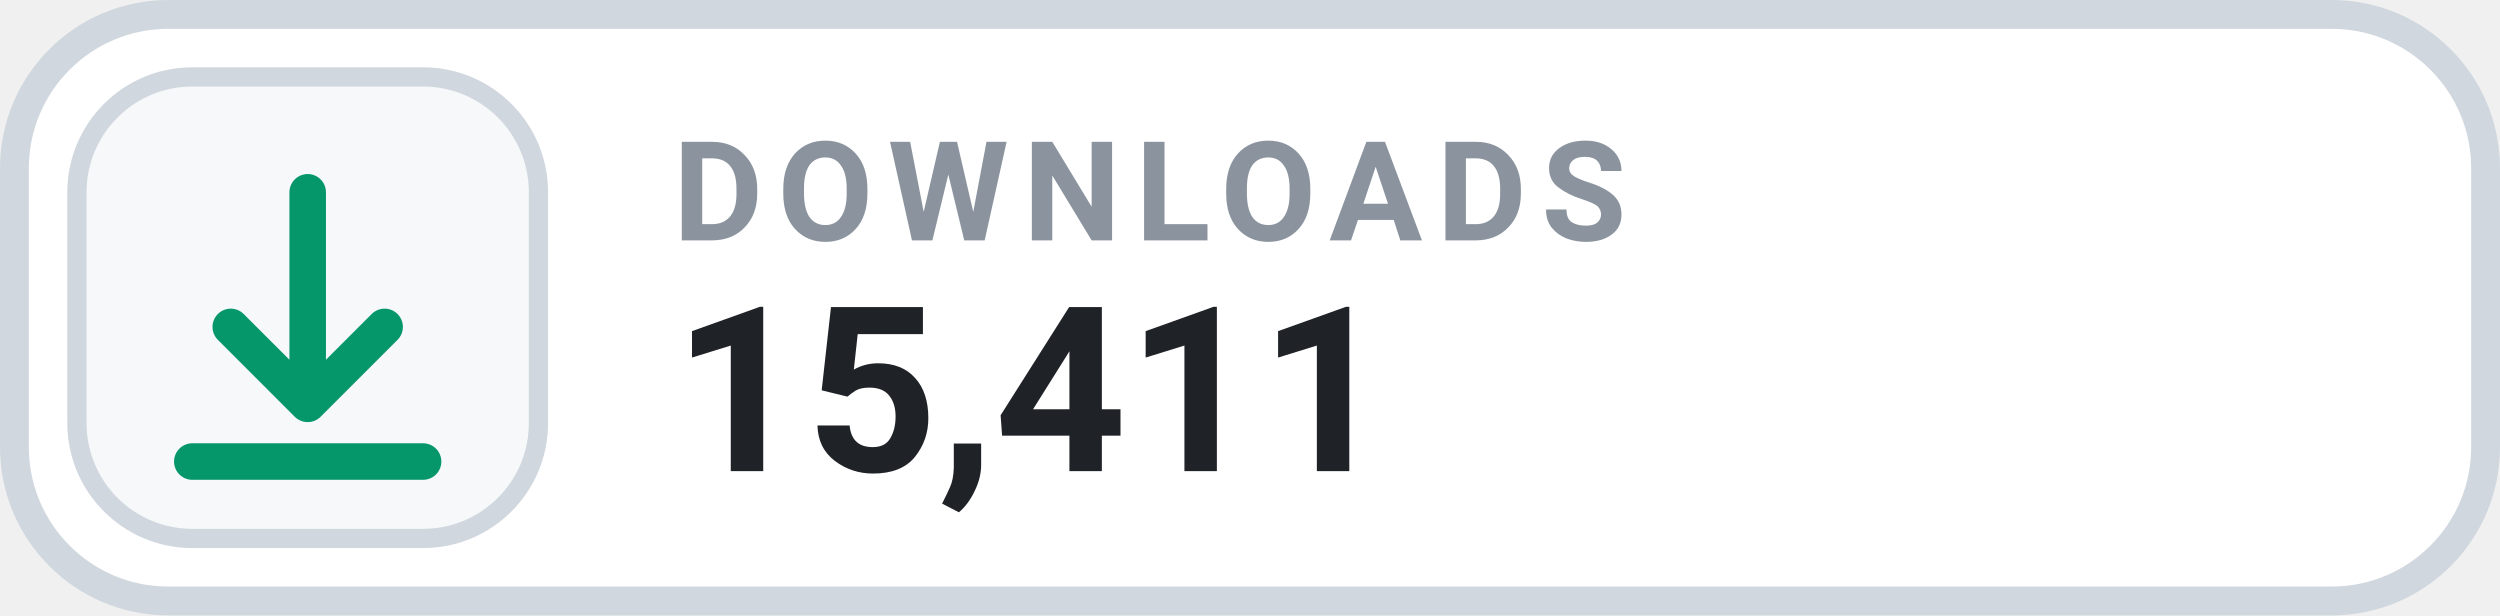
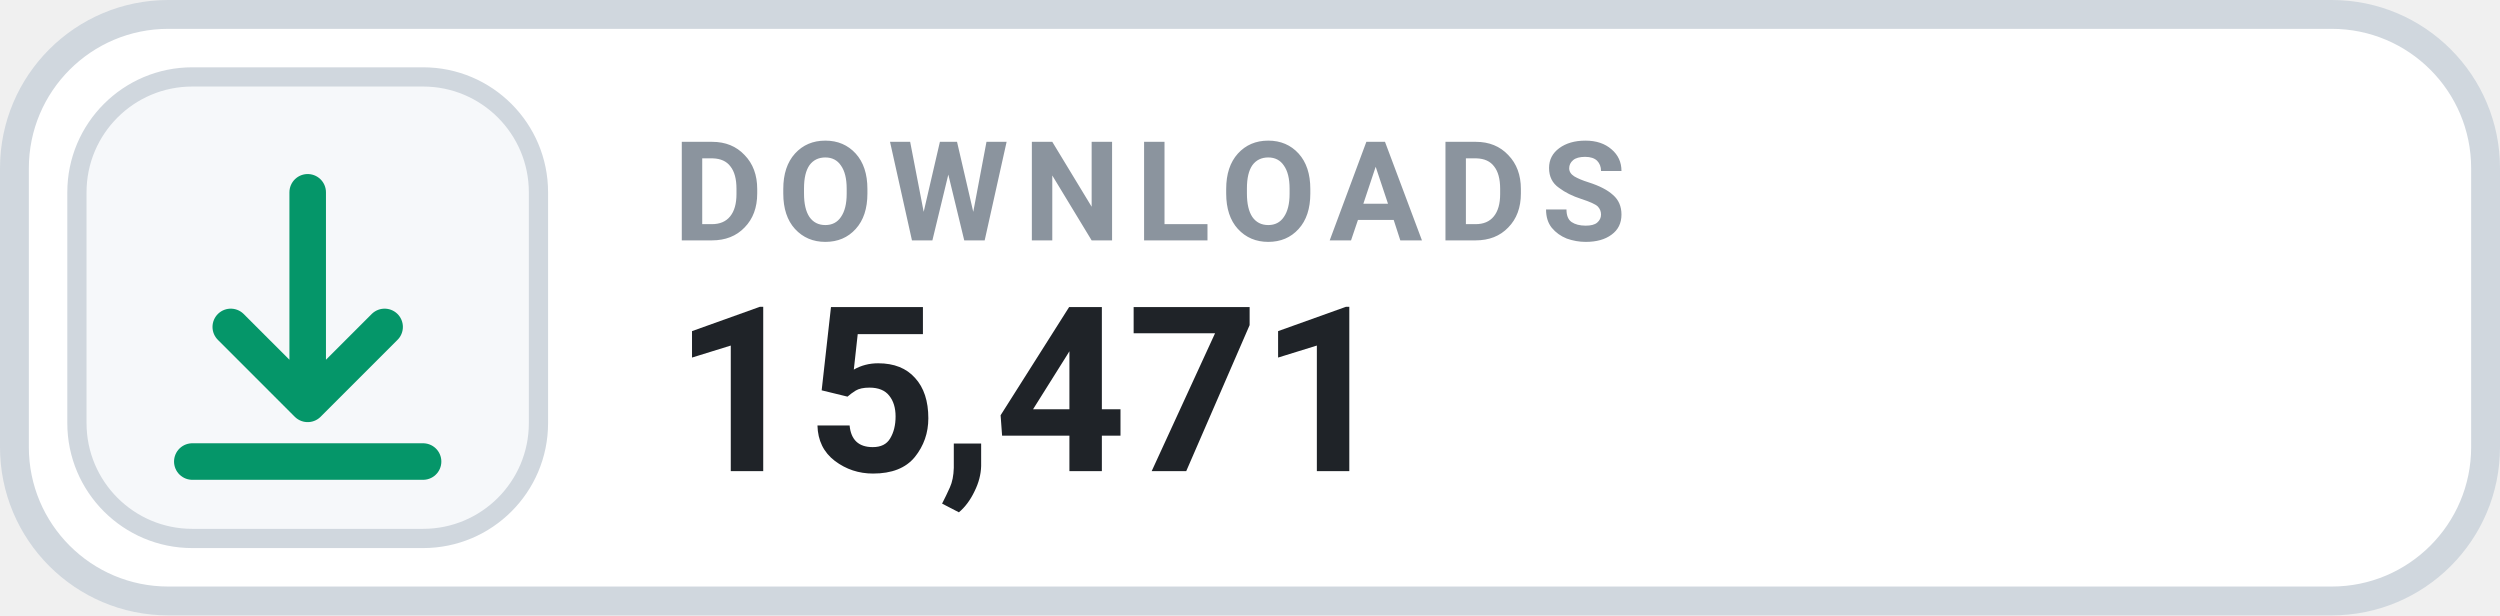
- <svg xmlns="http://www.w3.org/2000/svg" width="130" height="32" viewBox="0 0 130 32" role="img" aria-label="DOWNLOADS 15,411">
+ <svg xmlns="http://www.w3.org/2000/svg" width="130" height="32" viewBox="0 0 130 32" role="img" aria-label="DOWNLOADS 15,471">
  <rect x=".75" y=".75" width="128.5" height="30.5" rx="8" fill="#FFFFFF" stroke="#D0D7DE" stroke-width="1.5" />
  <rect x="4" y="4" width="24" height="24" rx="6" fill="#F6F8FA" stroke="#D0D7DE" stroke-width="1" />
  <g transform="translate(16 16)" style="color:#059669;">
    <path d="M0 -6 v11 m0 0 l4 -4 m-4 4 l-4 -4 M-6 8 h12" fill="none" stroke="currentColor" stroke-width="1.9" stroke-linecap="round" stroke-linejoin="round" />
  </g>
  <text x="35" y="12.5" fill="#8B949E" font-family="-apple-system,BlinkMacSystemFont,'Segoe UI',Roboto,Helvetica,Arial,sans-serif" font-size="7.2" font-weight="700" letter-spacing=".75">DOWNLOADS</text>
-   <text x="35" y="24.5" fill="#1F2328" font-family="-apple-system,BlinkMacSystemFont,'Segoe UI',Roboto,Helvetica,Arial,sans-serif" font-size="12" font-weight="700">15,411</text>
+   <text x="35" y="24.5" fill="#1F2328" font-family="-apple-system,BlinkMacSystemFont,'Segoe UI',Roboto,Helvetica,Arial,sans-serif" font-size="12" font-weight="700">15,471</text>
</svg>
